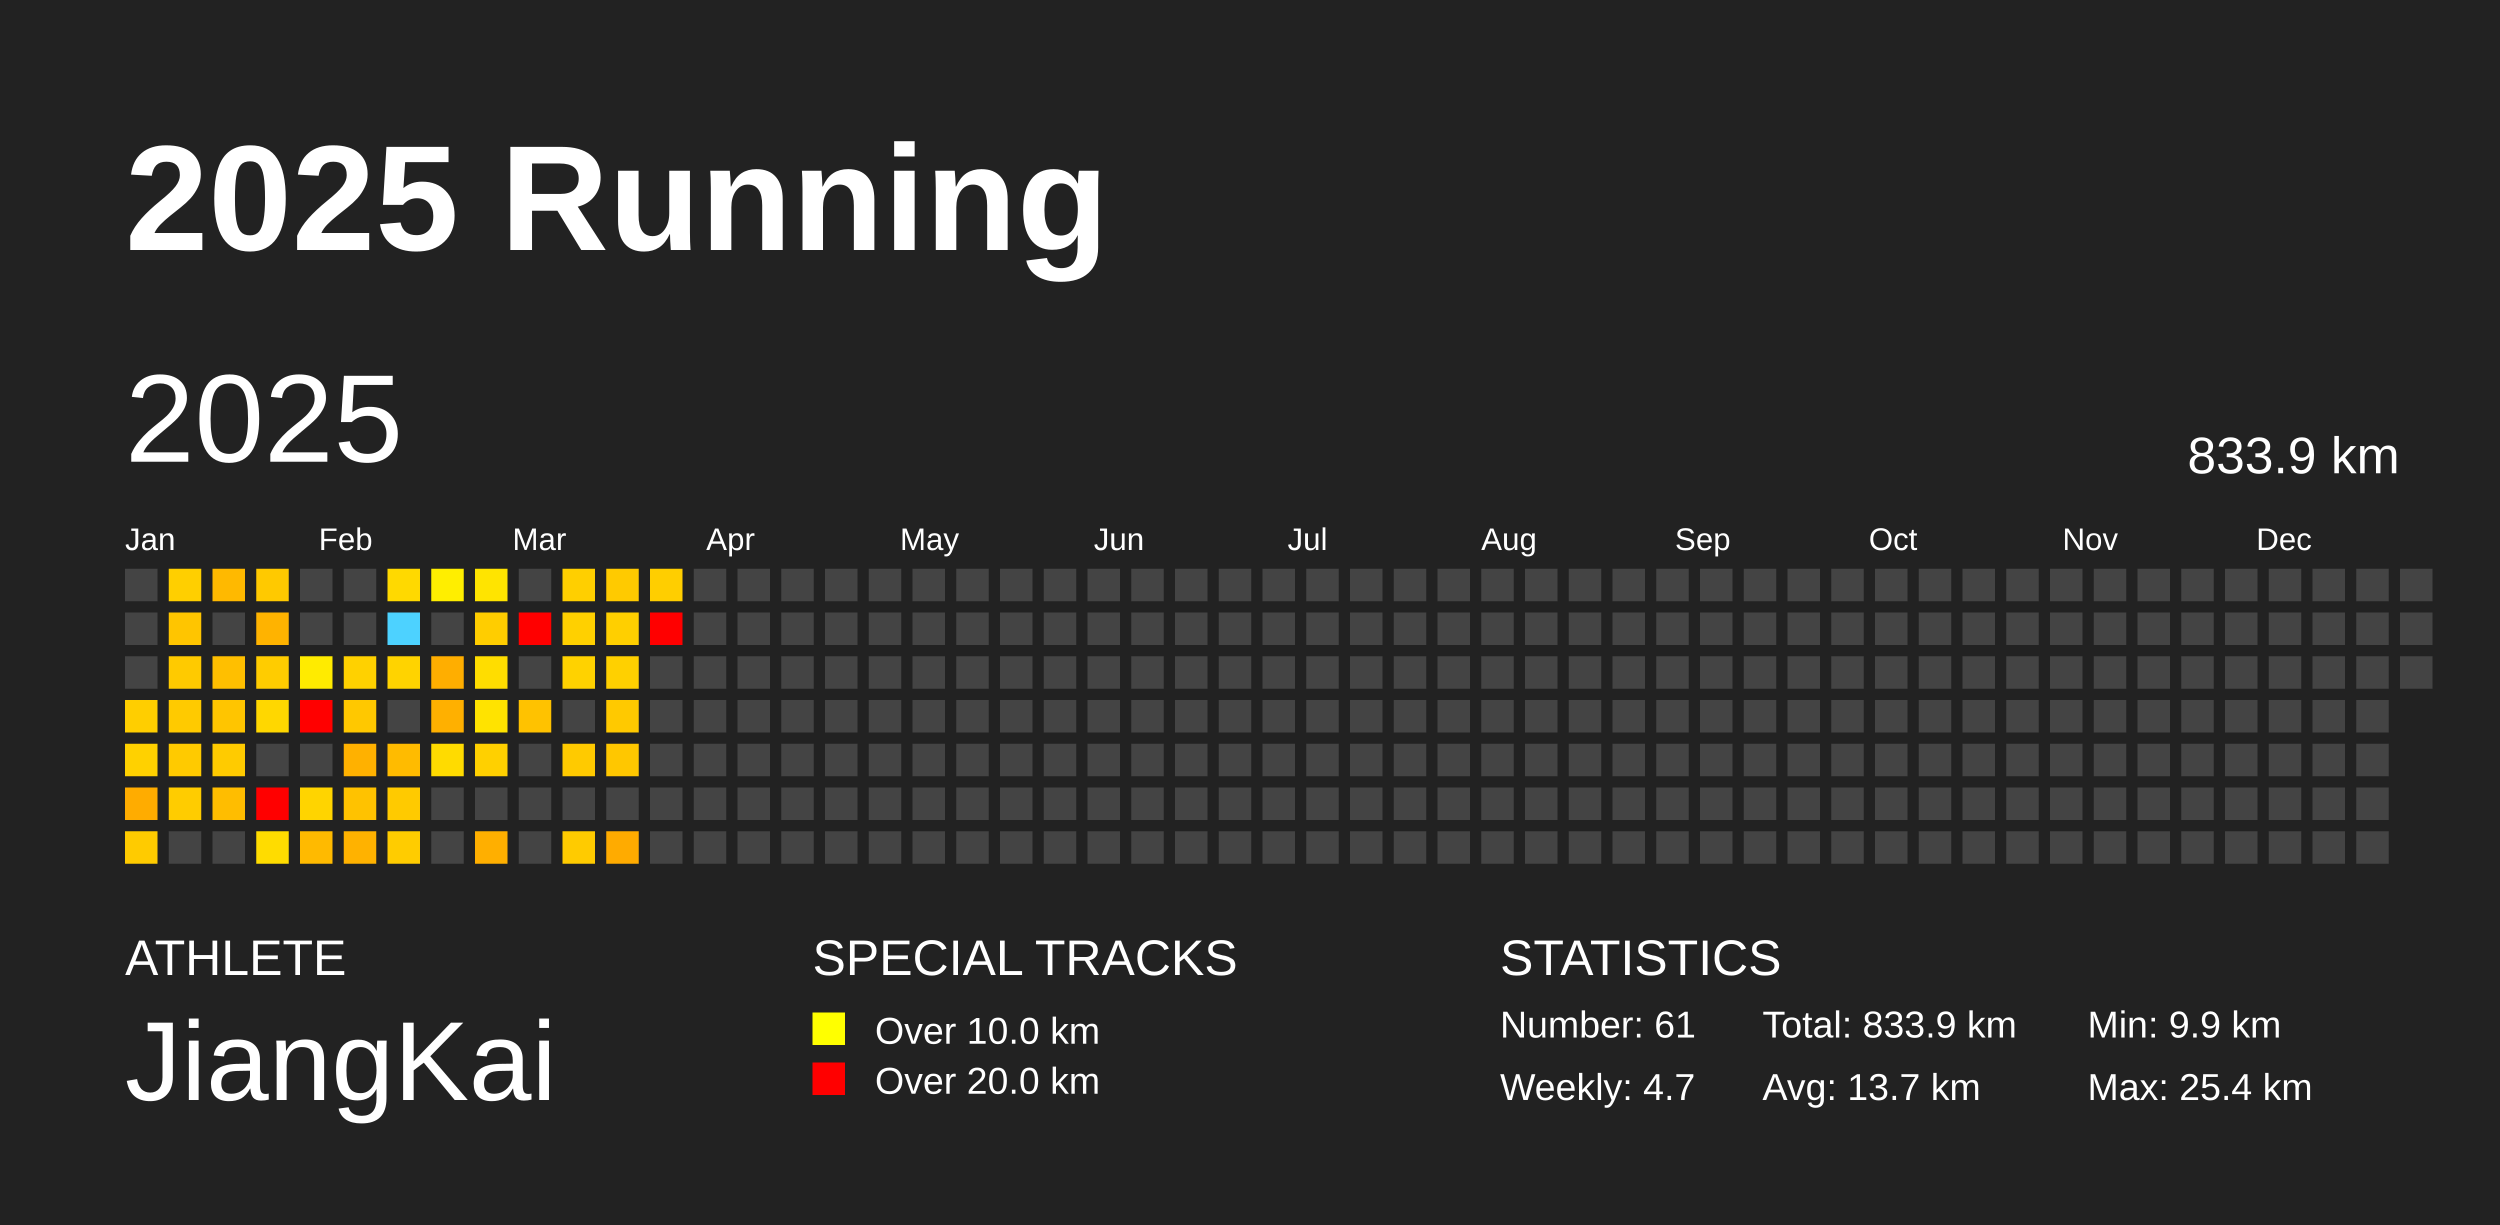
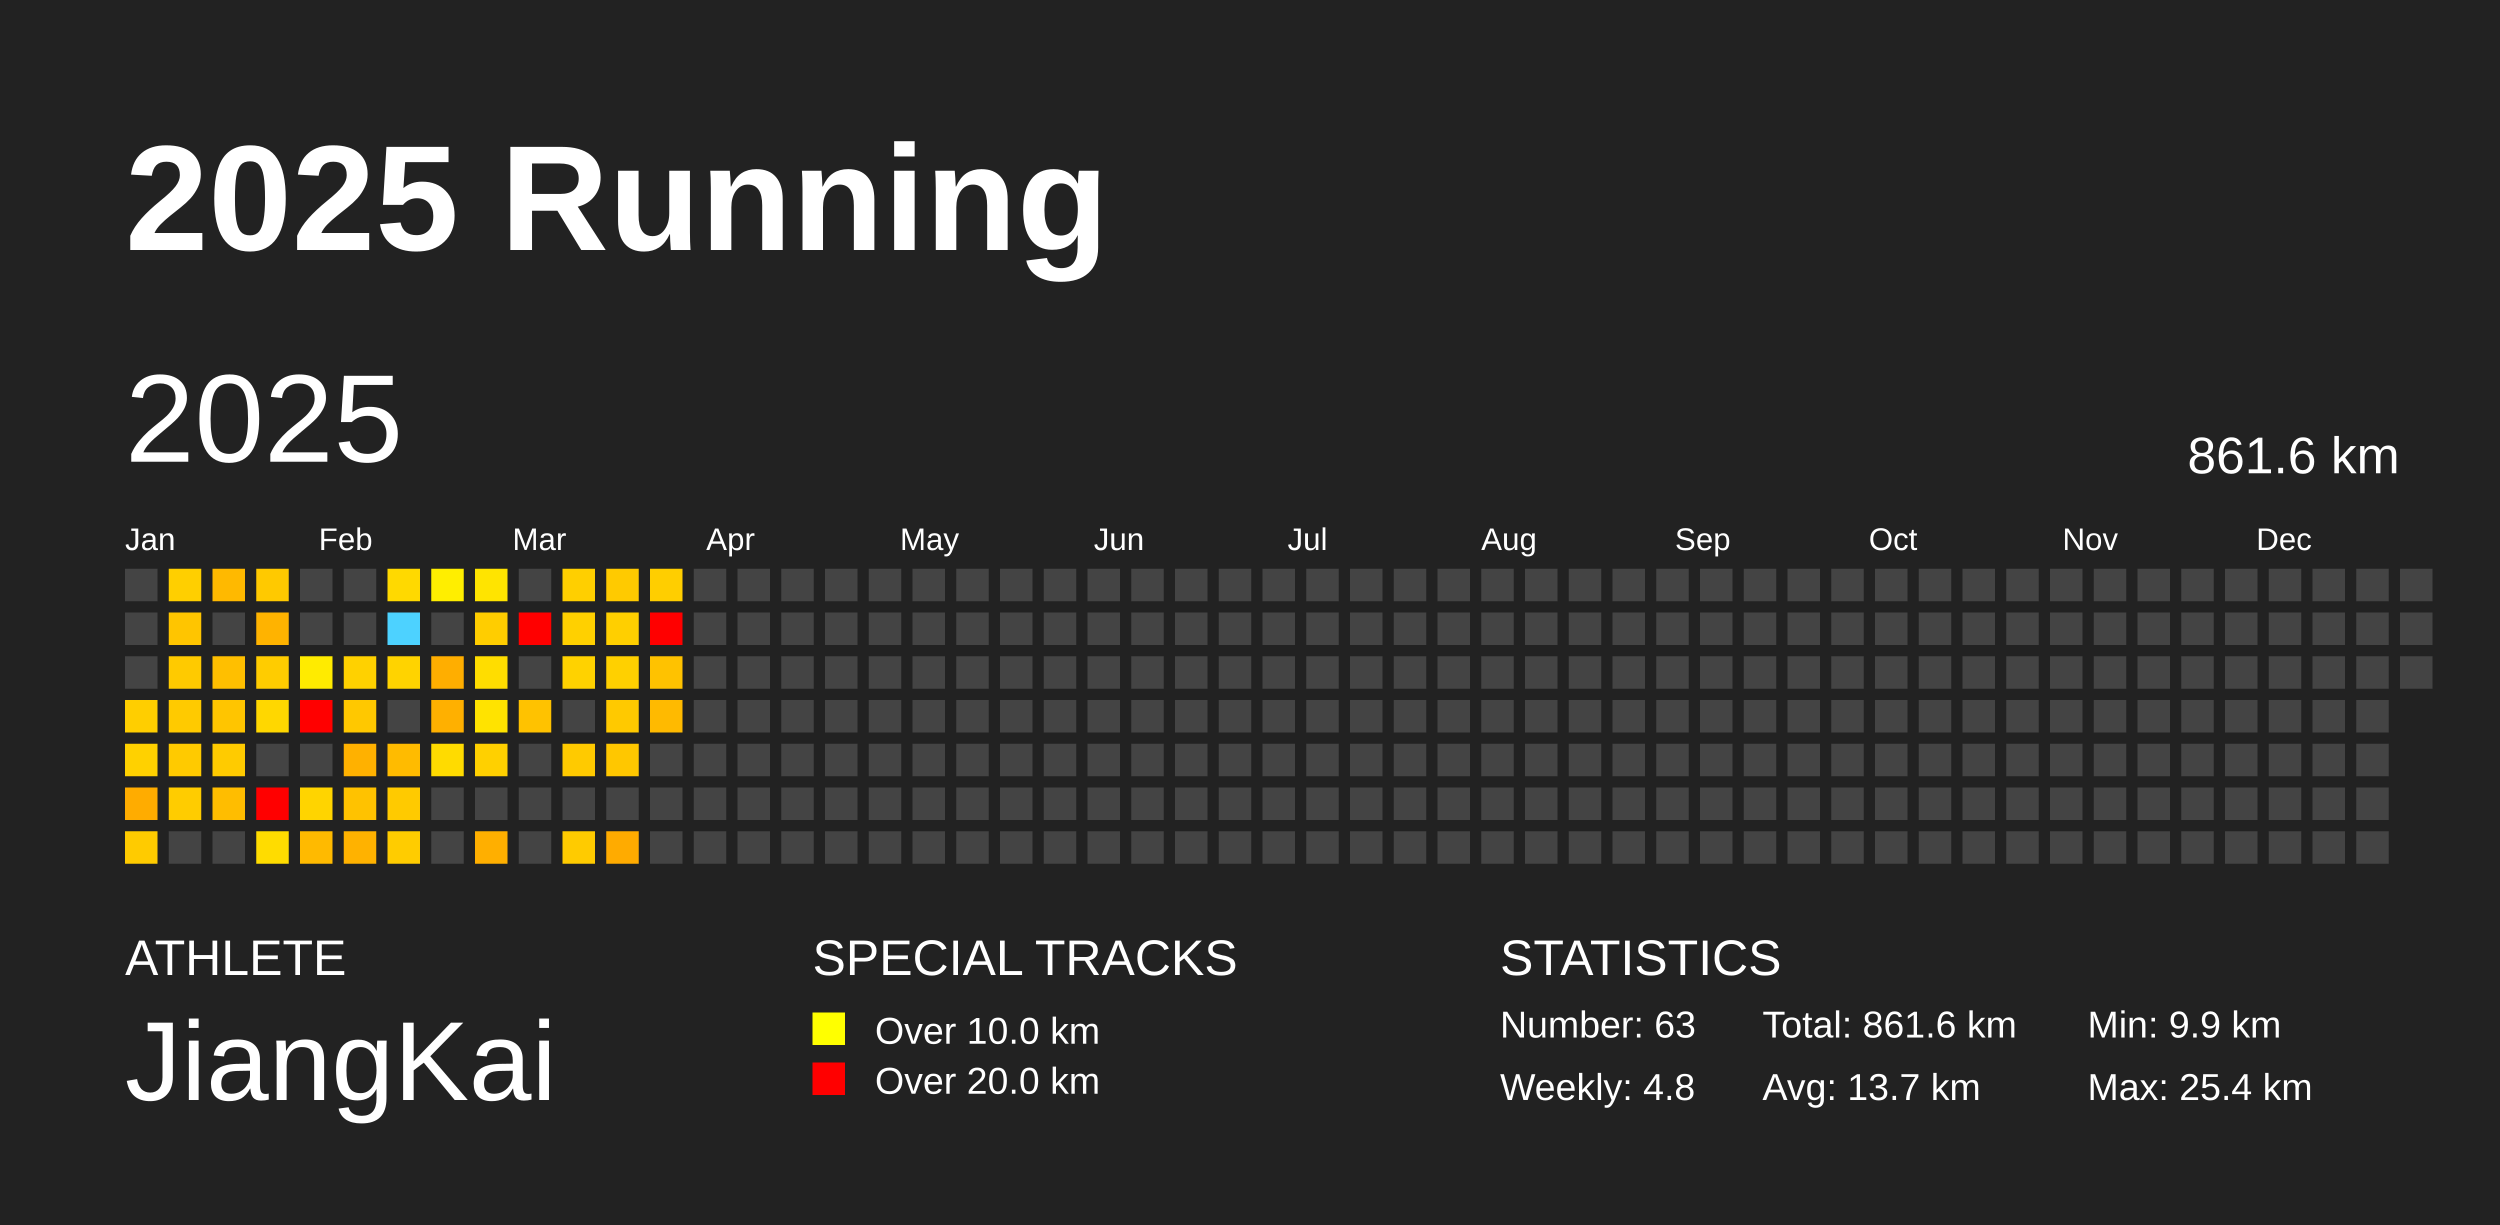
<svg xmlns="http://www.w3.org/2000/svg" baseProfile="full" height="98mm" version="1.1" viewBox="0,0,200,98" width="200mm">
  <defs />
  <rect fill="#222222" height="98" width="200" x="0" y="0" />
  <text fill="#FFFFFF" style="font-size:12px; font-family:Arial; font-weight:bold;" x="10" y="20">2025 Running</text>
  <text fill="#FFFFFF" style="font-size:4px; font-family:Arial" x="10" y="78">ATHLETE</text>
  <text fill="#FFFFFF" style="font-size:9px; font-family:Arial" x="10" y="88">JiangKai</text>
  <text fill="#FFFFFF" style="font-size:4px; font-family:Arial" x="65" y="78">SPECIAL TRACKS</text>
  <rect fill="yellow" height="2.6" width="2.6" x="65" y="81" />
  <text fill="#FFFFFF" style="font-size:3px; font-family:Arial" x="70" y="83.5">Over 10.0 km</text>
  <rect fill="red" height="2.6" width="2.6" x="65" y="85" />
  <text fill="#FFFFFF" style="font-size:3px; font-family:Arial" x="70" y="87.5">Over 20.0 km</text>
  <text fill="#FFFFFF" style="font-size:4px; font-family:Arial" x="120" y="78">STATISTICS</text>
-   <text fill="#FFFFFF" style="font-size:3px; font-family:Arial" x="120" y="83">Number: 61</text>
-   <text fill="#FFFFFF" style="font-size:3px; font-family:Arial" x="120" y="88">Weekly: 4.7</text>
-   <text fill="#FFFFFF" style="font-size:3px; font-family:Arial" x="141" y="83">Total: 833.9 km</text>
+   <text fill="#FFFFFF" style="font-size:3px; font-family:Arial" x="120" y="83">Number: 63</text>
+   <text fill="#FFFFFF" style="font-size:3px; font-family:Arial" x="120" y="88">Weekly: 4.8</text>
+   <text fill="#FFFFFF" style="font-size:3px; font-family:Arial" x="141" y="83">Total: 861.6 km</text>
  <text fill="#FFFFFF" style="font-size:3px; font-family:Arial" x="141" y="88">Avg: 13.7 km</text>
  <text fill="#FFFFFF" style="font-size:3px; font-family:Arial" x="167" y="83">Min: 9.9 km</text>
  <text fill="#FFFFFF" style="font-size:3px; font-family:Arial" x="167" y="88">Max: 25.4 km</text>
  <text dominant-baseline="hanging" fill="#FFFFFF" style="font-size:10.0px; font-family:Arial;" x="10" y="30">2025</text>
-   <text dominant-baseline="hanging" fill="#FFFFFF" style="font-size:4.125px; font-family:Arial;" x="175" y="35">833.9 km</text>
+   <text dominant-baseline="hanging" fill="#FFFFFF" style="font-size:4.125px; font-family:Arial;" x="175" y="35">861.6 km</text>
  <text fill="#FFFFFF" style="font-size:2.5px; font-family:Arial" x="10.0" y="44">Jan</text>
  <text fill="#FFFFFF" style="font-size:2.5px; font-family:Arial" x="25.5" y="44">Feb</text>
  <text fill="#FFFFFF" style="font-size:2.5px; font-family:Arial" x="41.0" y="44">Mar</text>
  <text fill="#FFFFFF" style="font-size:2.5px; font-family:Arial" x="56.5" y="44">Apr</text>
  <text fill="#FFFFFF" style="font-size:2.5px; font-family:Arial" x="72.0" y="44">May</text>
  <text fill="#FFFFFF" style="font-size:2.5px; font-family:Arial" x="87.5" y="44">Jun</text>
  <text fill="#FFFFFF" style="font-size:2.5px; font-family:Arial" x="103.0" y="44">Jul</text>
  <text fill="#FFFFFF" style="font-size:2.5px; font-family:Arial" x="118.5" y="44">Aug</text>
  <text fill="#FFFFFF" style="font-size:2.5px; font-family:Arial" x="134.0" y="44">Sep</text>
  <text fill="#FFFFFF" style="font-size:2.5px; font-family:Arial" x="149.5" y="44">Oct</text>
  <text fill="#FFFFFF" style="font-size:2.5px; font-family:Arial" x="165.0" y="44">Nov</text>
  <text fill="#FFFFFF" style="font-size:2.5px; font-family:Arial" x="180.5" y="44">Dec</text>
  <rect fill="#444444" height="2.6" width="2.6" x="10.0" y="45.5" />
  <rect fill="#444444" height="2.6" width="2.6" x="10.0" y="49.0" />
  <rect fill="#444444" height="2.6" width="2.6" x="10.0" y="52.5" />
  <rect fill="#ffce00" height="2.6" width="2.6" x="10.0" y="56.0" />
  <rect fill="#ffd100" height="2.6" width="2.6" x="10.0" y="59.5" />
  <rect fill="#ffac00" height="2.6" width="2.6" x="10.0" y="63.0" />
  <rect fill="#ffcb00" height="2.6" width="2.6" x="10.0" y="66.5" />
  <rect fill="#ffcf00" height="2.6" width="2.6" x="13.5" y="45.5" />
  <rect fill="#ffc500" height="2.6" width="2.6" x="13.5" y="49.0" />
  <rect fill="#ffca00" height="2.6" width="2.6" x="13.5" y="52.5" />
  <rect fill="#ffca00" height="2.6" width="2.6" x="13.5" y="56.0" />
  <rect fill="#ffca00" height="2.6" width="2.6" x="13.5" y="59.5" />
  <rect fill="#ffcc00" height="2.6" width="2.6" x="13.5" y="63.0" />
  <rect fill="#444444" height="2.6" width="2.6" x="13.5" y="66.5" />
  <rect fill="#ffb900" height="2.6" width="2.6" x="17.0" y="45.5" />
  <rect fill="#444444" height="2.6" width="2.6" x="17.0" y="49.0" />
  <rect fill="#ffbf00" height="2.6" width="2.6" x="17.0" y="52.5" />
  <rect fill="#ffc500" height="2.6" width="2.6" x="17.0" y="56.0" />
  <rect fill="#ffcb00" height="2.6" width="2.6" x="17.0" y="59.5" />
  <rect fill="#ffbd00" height="2.6" width="2.6" x="17.0" y="63.0" />
  <rect fill="#444444" height="2.6" width="2.6" x="17.0" y="66.5" />
  <rect fill="#ffc900" height="2.6" width="2.6" x="20.5" y="45.5" />
  <rect fill="#ffb300" height="2.6" width="2.6" x="20.5" y="49.0" />
  <rect fill="#ffcc00" height="2.6" width="2.6" x="20.5" y="52.5" />
  <rect fill="#ffd700" height="2.6" width="2.6" x="20.5" y="56.0" />
  <rect fill="#444444" height="2.6" width="2.6" x="20.5" y="59.5" />
  <rect fill="red" height="2.6" width="2.6" x="20.5" y="63.0" />
  <rect fill="#ffdc00" height="2.6" width="2.6" x="20.5" y="66.5" />
  <rect fill="#444444" height="2.6" width="2.6" x="24.0" y="45.5" />
  <rect fill="#444444" height="2.6" width="2.6" x="24.0" y="49.0" />
  <rect fill="#ffeb00" height="2.6" width="2.6" x="24.0" y="52.5" />
  <rect fill="red" height="2.6" width="2.6" x="24.0" y="56.0" />
  <rect fill="#444444" height="2.6" width="2.6" x="24.0" y="59.5" />
  <rect fill="#ffd400" height="2.6" width="2.6" x="24.0" y="63.0" />
  <rect fill="#ffba00" height="2.6" width="2.6" x="24.0" y="66.5" />
  <rect fill="#444444" height="2.6" width="2.6" x="27.5" y="45.5" />
  <rect fill="#444444" height="2.6" width="2.6" x="27.5" y="49.0" />
  <rect fill="#ffd100" height="2.6" width="2.6" x="27.5" y="52.5" />
  <rect fill="#ffc800" height="2.6" width="2.6" x="27.5" y="56.0" />
  <rect fill="#ffb100" height="2.6" width="2.6" x="27.5" y="59.5" />
  <rect fill="#ffc200" height="2.6" width="2.6" x="27.5" y="63.0" />
  <rect fill="#ffb200" height="2.6" width="2.6" x="27.5" y="66.5" />
  <rect fill="#ffd900" height="2.6" width="2.6" x="31.0" y="45.5" />
  <rect fill="#4dd2ff" height="2.6" width="2.6" x="31.0" y="49.0" />
  <rect fill="#ffd300" height="2.6" width="2.6" x="31.0" y="52.5" />
  <rect fill="#444444" height="2.6" width="2.6" x="31.0" y="56.0" />
  <rect fill="#ffbb00" height="2.6" width="2.6" x="31.0" y="59.5" />
  <rect fill="#ffca00" height="2.6" width="2.6" x="31.0" y="63.0" />
  <rect fill="#ffcc00" height="2.6" width="2.6" x="31.0" y="66.5" />
  <rect fill="#ffee00" height="2.6" width="2.6" x="34.5" y="45.5" />
  <rect fill="#444444" height="2.6" width="2.6" x="34.5" y="49.0" />
  <rect fill="#ffae00" height="2.6" width="2.6" x="34.5" y="52.5" />
  <rect fill="#ffb000" height="2.6" width="2.6" x="34.5" y="56.0" />
  <rect fill="#ffdb00" height="2.6" width="2.6" x="34.5" y="59.5" />
  <rect fill="#444444" height="2.6" width="2.6" x="34.5" y="63.0" />
  <rect fill="#444444" height="2.6" width="2.6" x="34.5" y="66.5" />
  <rect fill="#ffe400" height="2.6" width="2.6" x="38.0" y="45.5" />
  <rect fill="#ffcd00" height="2.6" width="2.6" x="38.0" y="49.0" />
  <rect fill="#ffdd00" height="2.6" width="2.6" x="38.0" y="52.5" />
  <rect fill="#ffe300" height="2.6" width="2.6" x="38.0" y="56.0" />
  <rect fill="#ffd000" height="2.6" width="2.6" x="38.0" y="59.5" />
  <rect fill="#444444" height="2.6" width="2.6" x="38.0" y="63.0" />
  <rect fill="#ffaf00" height="2.6" width="2.6" x="38.0" y="66.5" />
  <rect fill="#444444" height="2.6" width="2.6" x="41.5" y="45.5" />
  <rect fill="red" height="2.6" width="2.6" x="41.5" y="49.0" />
  <rect fill="#444444" height="2.6" width="2.6" x="41.5" y="52.5" />
  <rect fill="#ffc200" height="2.6" width="2.6" x="41.5" y="56.0" />
  <rect fill="#444444" height="2.6" width="2.6" x="41.5" y="59.5" />
  <rect fill="#444444" height="2.6" width="2.6" x="41.5" y="63.0" />
  <rect fill="#444444" height="2.6" width="2.6" x="41.5" y="66.5" />
  <rect fill="#ffcf00" height="2.6" width="2.6" x="45.0" y="45.5" />
  <rect fill="#ffd000" height="2.6" width="2.6" x="45.0" y="49.0" />
  <rect fill="#ffd200" height="2.6" width="2.6" x="45.0" y="52.5" />
  <rect fill="#444444" height="2.6" width="2.6" x="45.0" y="56.0" />
  <rect fill="#ffca00" height="2.6" width="2.6" x="45.0" y="59.5" />
  <rect fill="#444444" height="2.6" width="2.6" x="45.0" y="63.0" />
  <rect fill="#ffcb00" height="2.6" width="2.6" x="45.0" y="66.5" />
  <rect fill="#ffca00" height="2.6" width="2.6" x="48.5" y="45.5" />
  <rect fill="#ffcf00" height="2.6" width="2.6" x="48.5" y="49.0" />
  <rect fill="#ffd000" height="2.6" width="2.6" x="48.5" y="52.5" />
  <rect fill="#ffc900" height="2.6" width="2.6" x="48.5" y="56.0" />
  <rect fill="#ffc700" height="2.6" width="2.6" x="48.5" y="59.5" />
  <rect fill="#444444" height="2.6" width="2.6" x="48.5" y="63.0" />
  <rect fill="#ffab00" height="2.6" width="2.6" x="48.5" y="66.5" />
  <rect fill="#ffce00" height="2.6" width="2.6" x="52.0" y="45.5" />
  <rect fill="red" height="2.6" width="2.6" x="52.0" y="49.0" />
-   <rect fill="#444444" height="2.6" width="2.6" x="52.0" y="52.5" />
-   <rect fill="#444444" height="2.6" width="2.6" x="52.0" y="56.0" />
+   <rect fill="#ffc200" height="2.6" width="2.6" x="52.0" y="52.5" />
+   <rect fill="#ffba00" height="2.6" width="2.6" x="52.0" y="56.0" />
  <rect fill="#444444" height="2.6" width="2.6" x="52.0" y="59.5" />
  <rect fill="#444444" height="2.6" width="2.6" x="52.0" y="63.0" />
  <rect fill="#444444" height="2.6" width="2.6" x="52.0" y="66.5" />
  <rect fill="#444444" height="2.6" width="2.6" x="55.5" y="45.5" />
  <rect fill="#444444" height="2.6" width="2.6" x="55.5" y="49.0" />
  <rect fill="#444444" height="2.6" width="2.6" x="55.5" y="52.5" />
  <rect fill="#444444" height="2.6" width="2.6" x="55.5" y="56.0" />
  <rect fill="#444444" height="2.6" width="2.6" x="55.5" y="59.5" />
  <rect fill="#444444" height="2.6" width="2.6" x="55.5" y="63.0" />
  <rect fill="#444444" height="2.6" width="2.6" x="55.5" y="66.5" />
  <rect fill="#444444" height="2.6" width="2.6" x="59.0" y="45.5" />
  <rect fill="#444444" height="2.6" width="2.6" x="59.0" y="49.0" />
  <rect fill="#444444" height="2.6" width="2.6" x="59.0" y="52.5" />
  <rect fill="#444444" height="2.6" width="2.6" x="59.0" y="56.0" />
  <rect fill="#444444" height="2.6" width="2.6" x="59.0" y="59.5" />
  <rect fill="#444444" height="2.6" width="2.6" x="59.0" y="63.0" />
  <rect fill="#444444" height="2.6" width="2.6" x="59.0" y="66.5" />
  <rect fill="#444444" height="2.6" width="2.6" x="62.5" y="45.5" />
  <rect fill="#444444" height="2.6" width="2.6" x="62.5" y="49.0" />
  <rect fill="#444444" height="2.6" width="2.6" x="62.5" y="52.5" />
  <rect fill="#444444" height="2.6" width="2.6" x="62.5" y="56.0" />
  <rect fill="#444444" height="2.6" width="2.6" x="62.5" y="59.5" />
  <rect fill="#444444" height="2.6" width="2.6" x="62.5" y="63.0" />
  <rect fill="#444444" height="2.6" width="2.6" x="62.5" y="66.5" />
  <rect fill="#444444" height="2.6" width="2.6" x="66.0" y="45.5" />
  <rect fill="#444444" height="2.6" width="2.6" x="66.0" y="49.0" />
  <rect fill="#444444" height="2.6" width="2.6" x="66.0" y="52.5" />
  <rect fill="#444444" height="2.6" width="2.6" x="66.0" y="56.0" />
  <rect fill="#444444" height="2.6" width="2.6" x="66.0" y="59.5" />
  <rect fill="#444444" height="2.6" width="2.6" x="66.0" y="63.0" />
  <rect fill="#444444" height="2.6" width="2.6" x="66.0" y="66.5" />
  <rect fill="#444444" height="2.6" width="2.6" x="69.5" y="45.5" />
  <rect fill="#444444" height="2.6" width="2.6" x="69.5" y="49.0" />
  <rect fill="#444444" height="2.6" width="2.6" x="69.5" y="52.5" />
  <rect fill="#444444" height="2.6" width="2.6" x="69.5" y="56.0" />
  <rect fill="#444444" height="2.6" width="2.6" x="69.5" y="59.5" />
  <rect fill="#444444" height="2.6" width="2.6" x="69.5" y="63.0" />
  <rect fill="#444444" height="2.6" width="2.6" x="69.5" y="66.5" />
  <rect fill="#444444" height="2.6" width="2.6" x="73.0" y="45.5" />
  <rect fill="#444444" height="2.6" width="2.6" x="73.0" y="49.0" />
  <rect fill="#444444" height="2.6" width="2.6" x="73.0" y="52.5" />
  <rect fill="#444444" height="2.6" width="2.6" x="73.0" y="56.0" />
  <rect fill="#444444" height="2.6" width="2.6" x="73.0" y="59.5" />
  <rect fill="#444444" height="2.6" width="2.6" x="73.0" y="63.0" />
  <rect fill="#444444" height="2.6" width="2.6" x="73.0" y="66.5" />
  <rect fill="#444444" height="2.6" width="2.6" x="76.5" y="45.5" />
  <rect fill="#444444" height="2.6" width="2.6" x="76.5" y="49.0" />
  <rect fill="#444444" height="2.6" width="2.6" x="76.5" y="52.5" />
  <rect fill="#444444" height="2.6" width="2.6" x="76.5" y="56.0" />
  <rect fill="#444444" height="2.6" width="2.6" x="76.5" y="59.5" />
  <rect fill="#444444" height="2.6" width="2.6" x="76.5" y="63.0" />
  <rect fill="#444444" height="2.6" width="2.6" x="76.5" y="66.5" />
  <rect fill="#444444" height="2.6" width="2.6" x="80.0" y="45.5" />
  <rect fill="#444444" height="2.6" width="2.6" x="80.0" y="49.0" />
  <rect fill="#444444" height="2.6" width="2.6" x="80.0" y="52.5" />
  <rect fill="#444444" height="2.6" width="2.6" x="80.0" y="56.0" />
  <rect fill="#444444" height="2.6" width="2.6" x="80.0" y="59.5" />
  <rect fill="#444444" height="2.6" width="2.6" x="80.0" y="63.0" />
  <rect fill="#444444" height="2.6" width="2.6" x="80.0" y="66.5" />
  <rect fill="#444444" height="2.6" width="2.6" x="83.5" y="45.5" />
  <rect fill="#444444" height="2.6" width="2.6" x="83.5" y="49.0" />
  <rect fill="#444444" height="2.6" width="2.6" x="83.5" y="52.5" />
  <rect fill="#444444" height="2.6" width="2.6" x="83.5" y="56.0" />
  <rect fill="#444444" height="2.6" width="2.6" x="83.5" y="59.5" />
  <rect fill="#444444" height="2.6" width="2.6" x="83.5" y="63.0" />
  <rect fill="#444444" height="2.6" width="2.6" x="83.5" y="66.5" />
  <rect fill="#444444" height="2.6" width="2.6" x="87.0" y="45.5" />
  <rect fill="#444444" height="2.6" width="2.6" x="87.0" y="49.0" />
  <rect fill="#444444" height="2.6" width="2.6" x="87.0" y="52.5" />
  <rect fill="#444444" height="2.6" width="2.6" x="87.0" y="56.0" />
  <rect fill="#444444" height="2.6" width="2.6" x="87.0" y="59.5" />
  <rect fill="#444444" height="2.6" width="2.6" x="87.0" y="63.0" />
  <rect fill="#444444" height="2.6" width="2.6" x="87.0" y="66.5" />
  <rect fill="#444444" height="2.6" width="2.6" x="90.5" y="45.5" />
  <rect fill="#444444" height="2.6" width="2.6" x="90.5" y="49.0" />
  <rect fill="#444444" height="2.6" width="2.6" x="90.5" y="52.5" />
  <rect fill="#444444" height="2.6" width="2.6" x="90.5" y="56.0" />
  <rect fill="#444444" height="2.6" width="2.6" x="90.5" y="59.5" />
  <rect fill="#444444" height="2.6" width="2.6" x="90.5" y="63.0" />
  <rect fill="#444444" height="2.6" width="2.6" x="90.5" y="66.5" />
  <rect fill="#444444" height="2.6" width="2.6" x="94.0" y="45.5" />
  <rect fill="#444444" height="2.6" width="2.6" x="94.0" y="49.0" />
  <rect fill="#444444" height="2.6" width="2.6" x="94.0" y="52.5" />
  <rect fill="#444444" height="2.6" width="2.6" x="94.0" y="56.0" />
  <rect fill="#444444" height="2.6" width="2.6" x="94.0" y="59.5" />
  <rect fill="#444444" height="2.6" width="2.6" x="94.0" y="63.0" />
  <rect fill="#444444" height="2.6" width="2.6" x="94.0" y="66.5" />
  <rect fill="#444444" height="2.6" width="2.6" x="97.5" y="45.5" />
  <rect fill="#444444" height="2.6" width="2.6" x="97.5" y="49.0" />
  <rect fill="#444444" height="2.6" width="2.6" x="97.5" y="52.5" />
  <rect fill="#444444" height="2.6" width="2.6" x="97.5" y="56.0" />
  <rect fill="#444444" height="2.6" width="2.6" x="97.5" y="59.5" />
  <rect fill="#444444" height="2.6" width="2.6" x="97.5" y="63.0" />
  <rect fill="#444444" height="2.6" width="2.6" x="97.5" y="66.5" />
  <rect fill="#444444" height="2.6" width="2.6" x="101.0" y="45.5" />
  <rect fill="#444444" height="2.6" width="2.6" x="101.0" y="49.0" />
  <rect fill="#444444" height="2.6" width="2.6" x="101.0" y="52.5" />
  <rect fill="#444444" height="2.6" width="2.6" x="101.0" y="56.0" />
  <rect fill="#444444" height="2.6" width="2.6" x="101.0" y="59.5" />
  <rect fill="#444444" height="2.6" width="2.6" x="101.0" y="63.0" />
  <rect fill="#444444" height="2.6" width="2.6" x="101.0" y="66.5" />
  <rect fill="#444444" height="2.6" width="2.6" x="104.5" y="45.5" />
  <rect fill="#444444" height="2.6" width="2.6" x="104.5" y="49.0" />
  <rect fill="#444444" height="2.6" width="2.6" x="104.5" y="52.5" />
  <rect fill="#444444" height="2.6" width="2.6" x="104.5" y="56.0" />
  <rect fill="#444444" height="2.6" width="2.6" x="104.5" y="59.5" />
  <rect fill="#444444" height="2.6" width="2.6" x="104.5" y="63.0" />
  <rect fill="#444444" height="2.6" width="2.6" x="104.5" y="66.5" />
  <rect fill="#444444" height="2.6" width="2.6" x="108.0" y="45.5" />
  <rect fill="#444444" height="2.6" width="2.6" x="108.0" y="49.0" />
  <rect fill="#444444" height="2.6" width="2.6" x="108.0" y="52.5" />
  <rect fill="#444444" height="2.6" width="2.6" x="108.0" y="56.0" />
  <rect fill="#444444" height="2.6" width="2.6" x="108.0" y="59.5" />
  <rect fill="#444444" height="2.6" width="2.6" x="108.0" y="63.0" />
  <rect fill="#444444" height="2.6" width="2.6" x="108.0" y="66.5" />
  <rect fill="#444444" height="2.6" width="2.6" x="111.5" y="45.5" />
  <rect fill="#444444" height="2.6" width="2.6" x="111.5" y="49.0" />
  <rect fill="#444444" height="2.6" width="2.6" x="111.5" y="52.5" />
  <rect fill="#444444" height="2.6" width="2.6" x="111.5" y="56.0" />
  <rect fill="#444444" height="2.6" width="2.6" x="111.5" y="59.5" />
  <rect fill="#444444" height="2.6" width="2.6" x="111.5" y="63.0" />
  <rect fill="#444444" height="2.6" width="2.6" x="111.5" y="66.5" />
  <rect fill="#444444" height="2.6" width="2.6" x="115.0" y="45.5" />
  <rect fill="#444444" height="2.6" width="2.6" x="115.0" y="49.0" />
  <rect fill="#444444" height="2.6" width="2.6" x="115.0" y="52.5" />
  <rect fill="#444444" height="2.6" width="2.6" x="115.0" y="56.0" />
  <rect fill="#444444" height="2.6" width="2.6" x="115.0" y="59.5" />
  <rect fill="#444444" height="2.6" width="2.6" x="115.0" y="63.0" />
  <rect fill="#444444" height="2.6" width="2.6" x="115.0" y="66.5" />
  <rect fill="#444444" height="2.6" width="2.6" x="118.5" y="45.5" />
  <rect fill="#444444" height="2.6" width="2.6" x="118.5" y="49.0" />
  <rect fill="#444444" height="2.6" width="2.6" x="118.5" y="52.5" />
  <rect fill="#444444" height="2.6" width="2.6" x="118.5" y="56.0" />
  <rect fill="#444444" height="2.6" width="2.6" x="118.5" y="59.5" />
  <rect fill="#444444" height="2.6" width="2.6" x="118.5" y="63.0" />
  <rect fill="#444444" height="2.6" width="2.6" x="118.5" y="66.5" />
  <rect fill="#444444" height="2.6" width="2.6" x="122.0" y="45.5" />
  <rect fill="#444444" height="2.6" width="2.6" x="122.0" y="49.0" />
  <rect fill="#444444" height="2.6" width="2.6" x="122.0" y="52.5" />
  <rect fill="#444444" height="2.6" width="2.6" x="122.0" y="56.0" />
  <rect fill="#444444" height="2.6" width="2.6" x="122.0" y="59.5" />
  <rect fill="#444444" height="2.6" width="2.6" x="122.0" y="63.0" />
  <rect fill="#444444" height="2.6" width="2.6" x="122.0" y="66.5" />
  <rect fill="#444444" height="2.6" width="2.6" x="125.5" y="45.5" />
  <rect fill="#444444" height="2.6" width="2.6" x="125.5" y="49.0" />
  <rect fill="#444444" height="2.6" width="2.6" x="125.5" y="52.5" />
  <rect fill="#444444" height="2.6" width="2.6" x="125.5" y="56.0" />
  <rect fill="#444444" height="2.6" width="2.6" x="125.5" y="59.5" />
  <rect fill="#444444" height="2.6" width="2.6" x="125.5" y="63.0" />
  <rect fill="#444444" height="2.6" width="2.6" x="125.5" y="66.5" />
  <rect fill="#444444" height="2.6" width="2.6" x="129.0" y="45.5" />
  <rect fill="#444444" height="2.6" width="2.6" x="129.0" y="49.0" />
  <rect fill="#444444" height="2.6" width="2.6" x="129.0" y="52.5" />
  <rect fill="#444444" height="2.6" width="2.6" x="129.0" y="56.0" />
  <rect fill="#444444" height="2.6" width="2.6" x="129.0" y="59.5" />
  <rect fill="#444444" height="2.6" width="2.6" x="129.0" y="63.0" />
  <rect fill="#444444" height="2.6" width="2.6" x="129.0" y="66.5" />
  <rect fill="#444444" height="2.6" width="2.6" x="132.5" y="45.5" />
  <rect fill="#444444" height="2.6" width="2.6" x="132.5" y="49.0" />
  <rect fill="#444444" height="2.6" width="2.6" x="132.5" y="52.5" />
  <rect fill="#444444" height="2.6" width="2.6" x="132.5" y="56.0" />
  <rect fill="#444444" height="2.6" width="2.6" x="132.5" y="59.5" />
  <rect fill="#444444" height="2.6" width="2.6" x="132.5" y="63.0" />
  <rect fill="#444444" height="2.6" width="2.6" x="132.5" y="66.5" />
  <rect fill="#444444" height="2.6" width="2.6" x="136.0" y="45.5" />
  <rect fill="#444444" height="2.6" width="2.6" x="136.0" y="49.0" />
  <rect fill="#444444" height="2.6" width="2.6" x="136.0" y="52.5" />
  <rect fill="#444444" height="2.6" width="2.6" x="136.0" y="56.0" />
  <rect fill="#444444" height="2.6" width="2.6" x="136.0" y="59.5" />
  <rect fill="#444444" height="2.6" width="2.6" x="136.0" y="63.0" />
  <rect fill="#444444" height="2.6" width="2.6" x="136.0" y="66.5" />
  <rect fill="#444444" height="2.6" width="2.6" x="139.5" y="45.5" />
  <rect fill="#444444" height="2.6" width="2.6" x="139.5" y="49.0" />
  <rect fill="#444444" height="2.6" width="2.6" x="139.5" y="52.5" />
  <rect fill="#444444" height="2.6" width="2.6" x="139.5" y="56.0" />
  <rect fill="#444444" height="2.6" width="2.6" x="139.5" y="59.5" />
  <rect fill="#444444" height="2.6" width="2.6" x="139.5" y="63.0" />
  <rect fill="#444444" height="2.6" width="2.6" x="139.5" y="66.5" />
  <rect fill="#444444" height="2.6" width="2.6" x="143.0" y="45.5" />
  <rect fill="#444444" height="2.6" width="2.6" x="143.0" y="49.0" />
  <rect fill="#444444" height="2.6" width="2.6" x="143.0" y="52.5" />
  <rect fill="#444444" height="2.6" width="2.6" x="143.0" y="56.0" />
  <rect fill="#444444" height="2.6" width="2.6" x="143.0" y="59.5" />
  <rect fill="#444444" height="2.6" width="2.6" x="143.0" y="63.0" />
  <rect fill="#444444" height="2.6" width="2.6" x="143.0" y="66.5" />
  <rect fill="#444444" height="2.6" width="2.6" x="146.5" y="45.5" />
  <rect fill="#444444" height="2.6" width="2.6" x="146.5" y="49.0" />
  <rect fill="#444444" height="2.6" width="2.6" x="146.5" y="52.5" />
  <rect fill="#444444" height="2.6" width="2.6" x="146.5" y="56.0" />
  <rect fill="#444444" height="2.6" width="2.6" x="146.5" y="59.5" />
  <rect fill="#444444" height="2.6" width="2.6" x="146.5" y="63.0" />
  <rect fill="#444444" height="2.6" width="2.6" x="146.5" y="66.5" />
  <rect fill="#444444" height="2.6" width="2.6" x="150.0" y="45.5" />
  <rect fill="#444444" height="2.6" width="2.6" x="150.0" y="49.0" />
  <rect fill="#444444" height="2.6" width="2.6" x="150.0" y="52.5" />
  <rect fill="#444444" height="2.6" width="2.6" x="150.0" y="56.0" />
  <rect fill="#444444" height="2.6" width="2.6" x="150.0" y="59.5" />
  <rect fill="#444444" height="2.6" width="2.6" x="150.0" y="63.0" />
  <rect fill="#444444" height="2.6" width="2.6" x="150.0" y="66.5" />
  <rect fill="#444444" height="2.6" width="2.6" x="153.5" y="45.5" />
  <rect fill="#444444" height="2.6" width="2.6" x="153.5" y="49.0" />
  <rect fill="#444444" height="2.6" width="2.6" x="153.5" y="52.5" />
  <rect fill="#444444" height="2.6" width="2.6" x="153.5" y="56.0" />
  <rect fill="#444444" height="2.6" width="2.6" x="153.5" y="59.5" />
  <rect fill="#444444" height="2.6" width="2.6" x="153.5" y="63.0" />
  <rect fill="#444444" height="2.6" width="2.6" x="153.5" y="66.5" />
  <rect fill="#444444" height="2.6" width="2.6" x="157.0" y="45.5" />
  <rect fill="#444444" height="2.6" width="2.6" x="157.0" y="49.0" />
  <rect fill="#444444" height="2.6" width="2.6" x="157.0" y="52.5" />
  <rect fill="#444444" height="2.6" width="2.6" x="157.0" y="56.0" />
  <rect fill="#444444" height="2.6" width="2.6" x="157.0" y="59.5" />
  <rect fill="#444444" height="2.6" width="2.6" x="157.0" y="63.0" />
  <rect fill="#444444" height="2.6" width="2.6" x="157.0" y="66.5" />
  <rect fill="#444444" height="2.6" width="2.6" x="160.5" y="45.5" />
  <rect fill="#444444" height="2.6" width="2.6" x="160.5" y="49.0" />
  <rect fill="#444444" height="2.6" width="2.6" x="160.5" y="52.5" />
  <rect fill="#444444" height="2.6" width="2.6" x="160.5" y="56.0" />
  <rect fill="#444444" height="2.6" width="2.6" x="160.5" y="59.5" />
  <rect fill="#444444" height="2.6" width="2.6" x="160.5" y="63.0" />
  <rect fill="#444444" height="2.6" width="2.6" x="160.5" y="66.5" />
  <rect fill="#444444" height="2.6" width="2.6" x="164.0" y="45.5" />
  <rect fill="#444444" height="2.6" width="2.6" x="164.0" y="49.0" />
  <rect fill="#444444" height="2.6" width="2.6" x="164.0" y="52.5" />
  <rect fill="#444444" height="2.6" width="2.6" x="164.0" y="56.0" />
  <rect fill="#444444" height="2.6" width="2.6" x="164.0" y="59.5" />
  <rect fill="#444444" height="2.6" width="2.6" x="164.0" y="63.0" />
  <rect fill="#444444" height="2.6" width="2.6" x="164.0" y="66.5" />
  <rect fill="#444444" height="2.6" width="2.6" x="167.5" y="45.5" />
  <rect fill="#444444" height="2.6" width="2.6" x="167.5" y="49.0" />
  <rect fill="#444444" height="2.6" width="2.6" x="167.5" y="52.5" />
  <rect fill="#444444" height="2.6" width="2.6" x="167.5" y="56.0" />
  <rect fill="#444444" height="2.6" width="2.6" x="167.5" y="59.5" />
  <rect fill="#444444" height="2.6" width="2.6" x="167.5" y="63.0" />
  <rect fill="#444444" height="2.6" width="2.6" x="167.5" y="66.5" />
  <rect fill="#444444" height="2.6" width="2.6" x="171.0" y="45.5" />
  <rect fill="#444444" height="2.6" width="2.6" x="171.0" y="49.0" />
  <rect fill="#444444" height="2.6" width="2.6" x="171.0" y="52.5" />
  <rect fill="#444444" height="2.6" width="2.6" x="171.0" y="56.0" />
  <rect fill="#444444" height="2.6" width="2.6" x="171.0" y="59.5" />
  <rect fill="#444444" height="2.6" width="2.6" x="171.0" y="63.0" />
  <rect fill="#444444" height="2.6" width="2.6" x="171.0" y="66.5" />
  <rect fill="#444444" height="2.6" width="2.6" x="174.5" y="45.5" />
  <rect fill="#444444" height="2.6" width="2.6" x="174.5" y="49.0" />
  <rect fill="#444444" height="2.6" width="2.6" x="174.5" y="52.5" />
  <rect fill="#444444" height="2.6" width="2.6" x="174.5" y="56.0" />
  <rect fill="#444444" height="2.6" width="2.6" x="174.5" y="59.5" />
  <rect fill="#444444" height="2.6" width="2.6" x="174.5" y="63.0" />
  <rect fill="#444444" height="2.6" width="2.6" x="174.5" y="66.5" />
  <rect fill="#444444" height="2.6" width="2.6" x="178.0" y="45.5" />
  <rect fill="#444444" height="2.6" width="2.6" x="178.0" y="49.0" />
  <rect fill="#444444" height="2.6" width="2.6" x="178.0" y="52.5" />
  <rect fill="#444444" height="2.6" width="2.6" x="178.0" y="56.0" />
  <rect fill="#444444" height="2.6" width="2.6" x="178.0" y="59.5" />
  <rect fill="#444444" height="2.6" width="2.6" x="178.0" y="63.0" />
  <rect fill="#444444" height="2.6" width="2.6" x="178.0" y="66.5" />
  <rect fill="#444444" height="2.6" width="2.6" x="181.5" y="45.5" />
  <rect fill="#444444" height="2.6" width="2.6" x="181.5" y="49.0" />
  <rect fill="#444444" height="2.6" width="2.6" x="181.5" y="52.5" />
  <rect fill="#444444" height="2.6" width="2.6" x="181.5" y="56.0" />
  <rect fill="#444444" height="2.6" width="2.6" x="181.5" y="59.5" />
  <rect fill="#444444" height="2.6" width="2.6" x="181.5" y="63.0" />
  <rect fill="#444444" height="2.6" width="2.6" x="181.5" y="66.5" />
  <rect fill="#444444" height="2.6" width="2.6" x="185.0" y="45.5" />
  <rect fill="#444444" height="2.6" width="2.6" x="185.0" y="49.0" />
  <rect fill="#444444" height="2.6" width="2.6" x="185.0" y="52.5" />
  <rect fill="#444444" height="2.6" width="2.6" x="185.0" y="56.0" />
  <rect fill="#444444" height="2.6" width="2.6" x="185.0" y="59.5" />
  <rect fill="#444444" height="2.6" width="2.6" x="185.0" y="63.0" />
  <rect fill="#444444" height="2.6" width="2.6" x="185.0" y="66.5" />
  <rect fill="#444444" height="2.6" width="2.6" x="188.5" y="45.5" />
  <rect fill="#444444" height="2.6" width="2.6" x="188.5" y="49.0" />
  <rect fill="#444444" height="2.6" width="2.6" x="188.5" y="52.5" />
  <rect fill="#444444" height="2.6" width="2.6" x="188.5" y="56.0" />
  <rect fill="#444444" height="2.6" width="2.6" x="188.5" y="59.5" />
  <rect fill="#444444" height="2.6" width="2.6" x="188.5" y="63.0" />
  <rect fill="#444444" height="2.6" width="2.6" x="188.5" y="66.5" />
  <rect fill="#444444" height="2.6" width="2.6" x="192.0" y="45.5" />
  <rect fill="#444444" height="2.6" width="2.6" x="192.0" y="49.0" />
  <rect fill="#444444" height="2.6" width="2.6" x="192.0" y="52.5" />
</svg>
